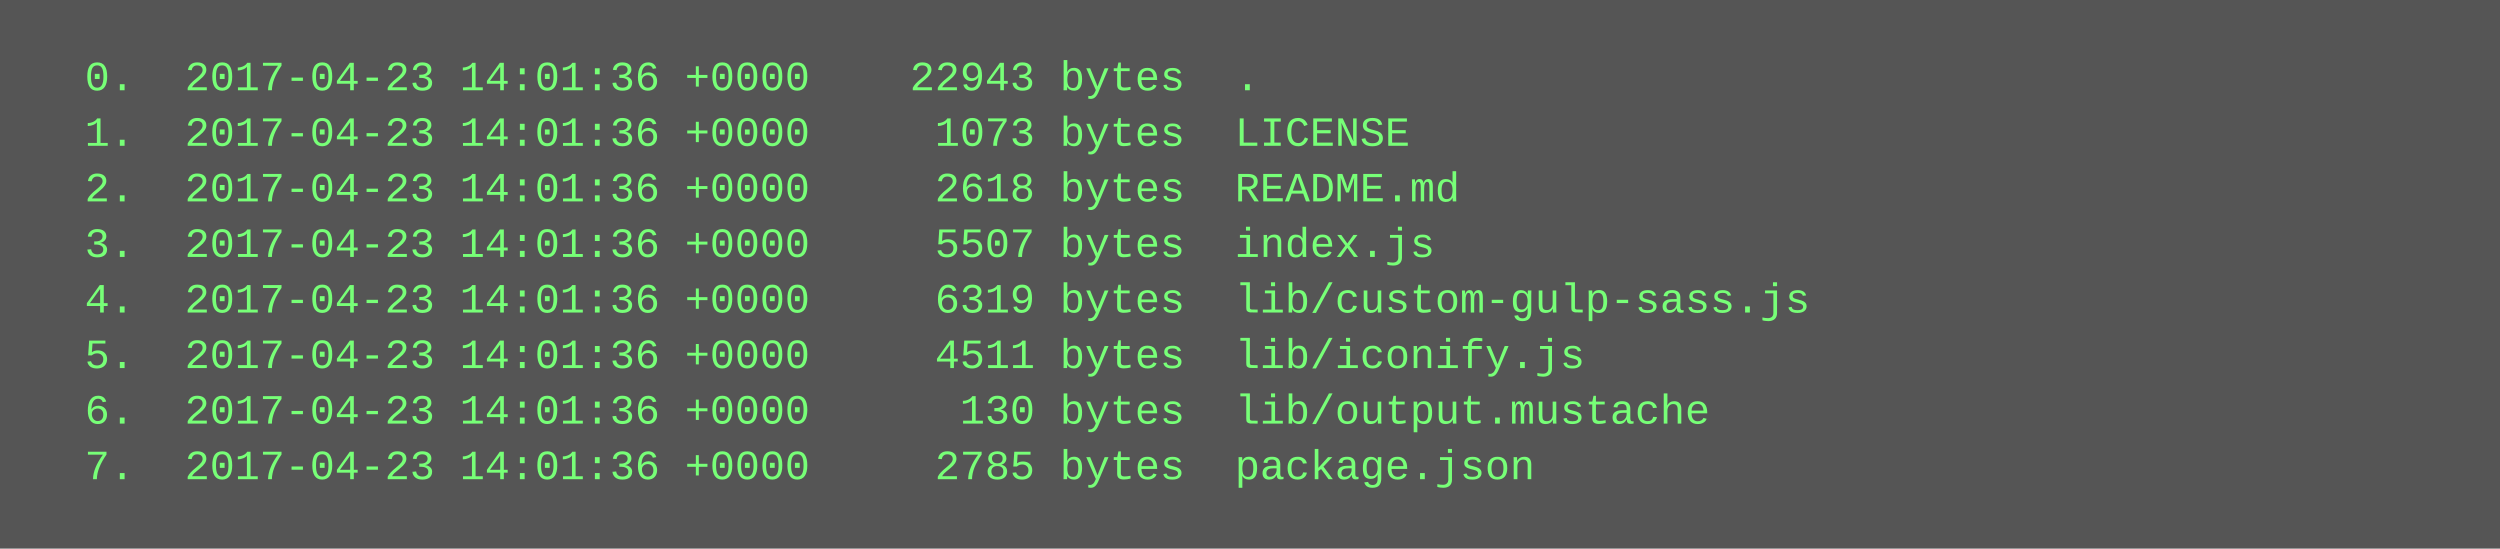
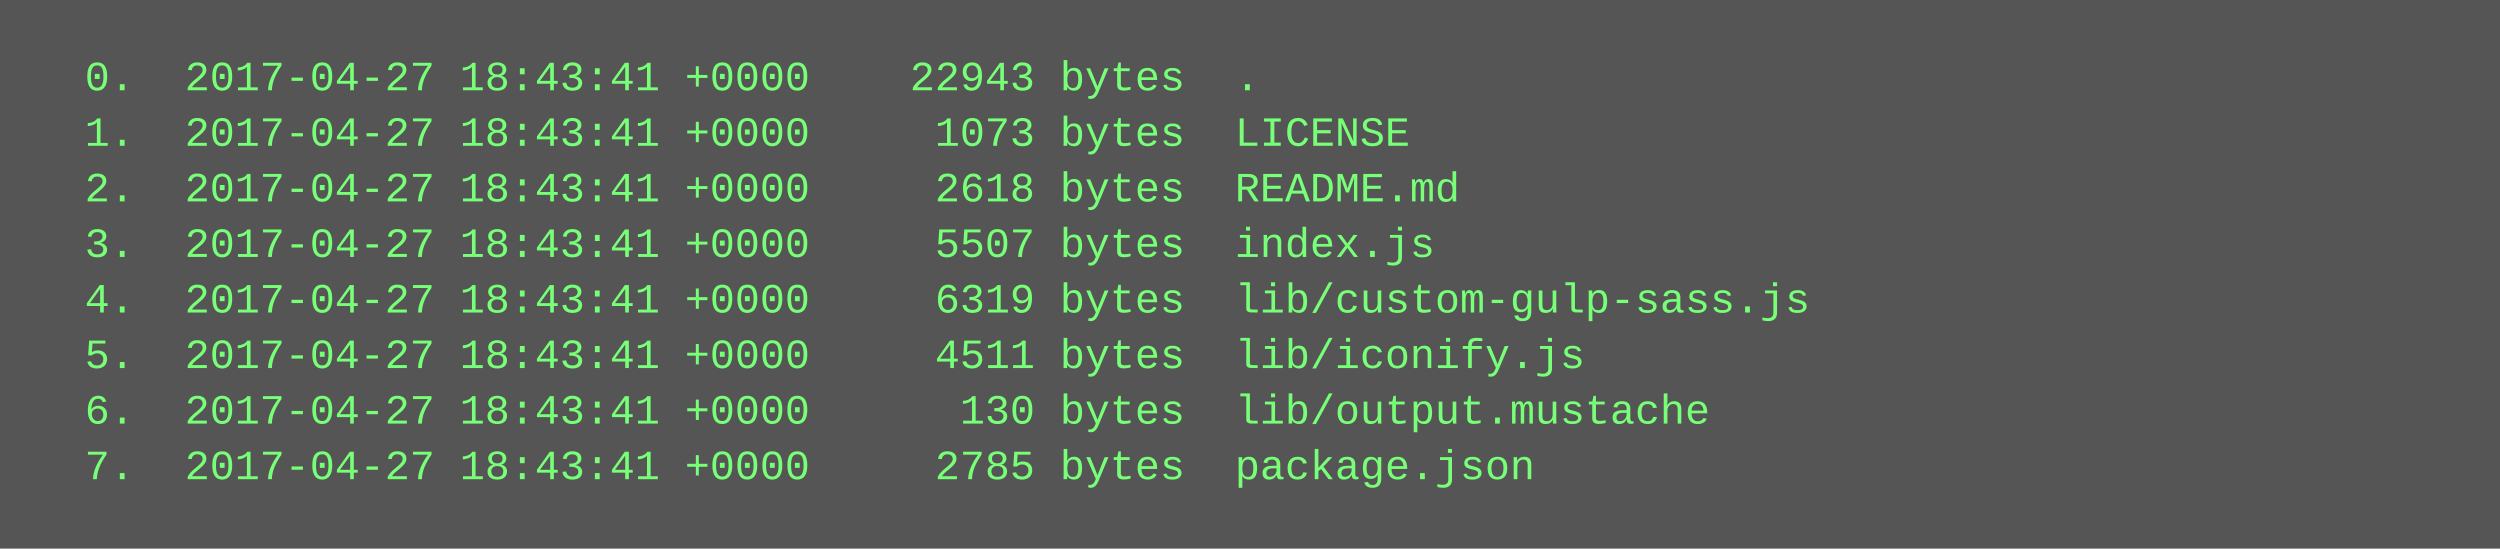
<svg xmlns="http://www.w3.org/2000/svg" height="158" width="720">
  <rect height="158" fill="#555" width="720" />
  <text fill="#7f7" font-family="Courier New" font-size="12" xml:space="preserve">
-     <tspan x="10" y="26">  0.  2017-04-23 14:01:36 +0000    22943 bytes  .</tspan>
-     <tspan x="10" y="42">  1.  2017-04-23 14:01:36 +0000     1073 bytes  LICENSE</tspan>
-     <tspan x="10" y="58">  2.  2017-04-23 14:01:36 +0000     2618 bytes  README.md</tspan>
-     <tspan x="10" y="74">  3.  2017-04-23 14:01:36 +0000     5507 bytes  index.js</tspan>
-     <tspan x="10" y="90">  4.  2017-04-23 14:01:36 +0000     6319 bytes  lib/custom-gulp-sass.js</tspan>
-     <tspan x="10" y="106">  5.  2017-04-23 14:01:36 +0000     4511 bytes  lib/iconify.js</tspan>
-     <tspan x="10" y="122">  6.  2017-04-23 14:01:36 +0000      130 bytes  lib/output.mustache</tspan>
-     <tspan x="10" y="138">  7.  2017-04-23 14:01:36 +0000     2785 bytes  package.json</tspan>
+     <tspan x="10" y="26">  0.  2017-04-27 18:43:41 +0000    22943 bytes  .</tspan>
+     <tspan x="10" y="42">  1.  2017-04-27 18:43:41 +0000     1073 bytes  LICENSE</tspan>
+     <tspan x="10" y="58">  2.  2017-04-27 18:43:41 +0000     2618 bytes  README.md</tspan>
+     <tspan x="10" y="74">  3.  2017-04-27 18:43:41 +0000     5507 bytes  index.js</tspan>
+     <tspan x="10" y="90">  4.  2017-04-27 18:43:41 +0000     6319 bytes  lib/custom-gulp-sass.js</tspan>
+     <tspan x="10" y="106">  5.  2017-04-27 18:43:41 +0000     4511 bytes  lib/iconify.js</tspan>
+     <tspan x="10" y="122">  6.  2017-04-27 18:43:41 +0000      130 bytes  lib/output.mustache</tspan>
+     <tspan x="10" y="138">  7.  2017-04-27 18:43:41 +0000     2785 bytes  package.json</tspan>
  </text>
</svg>
